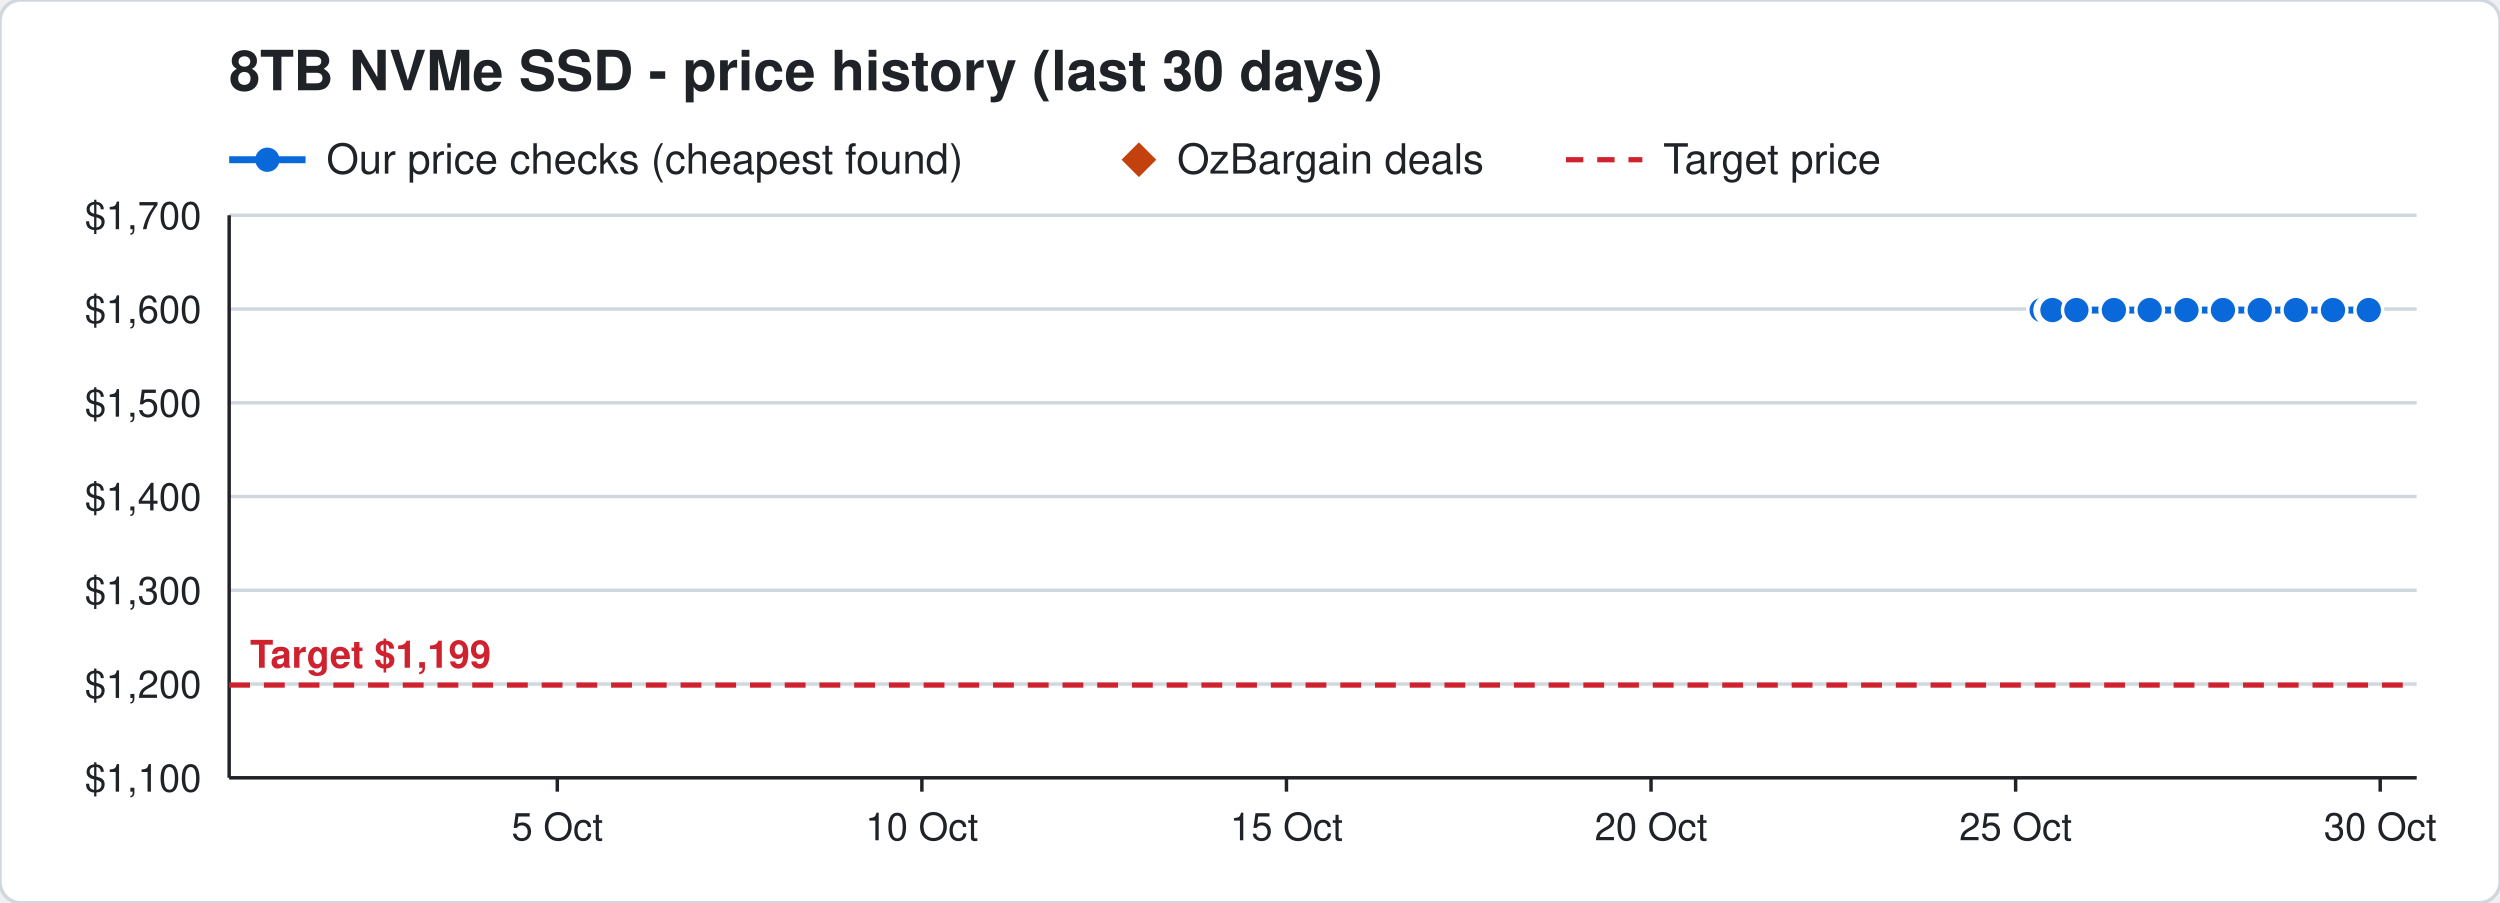
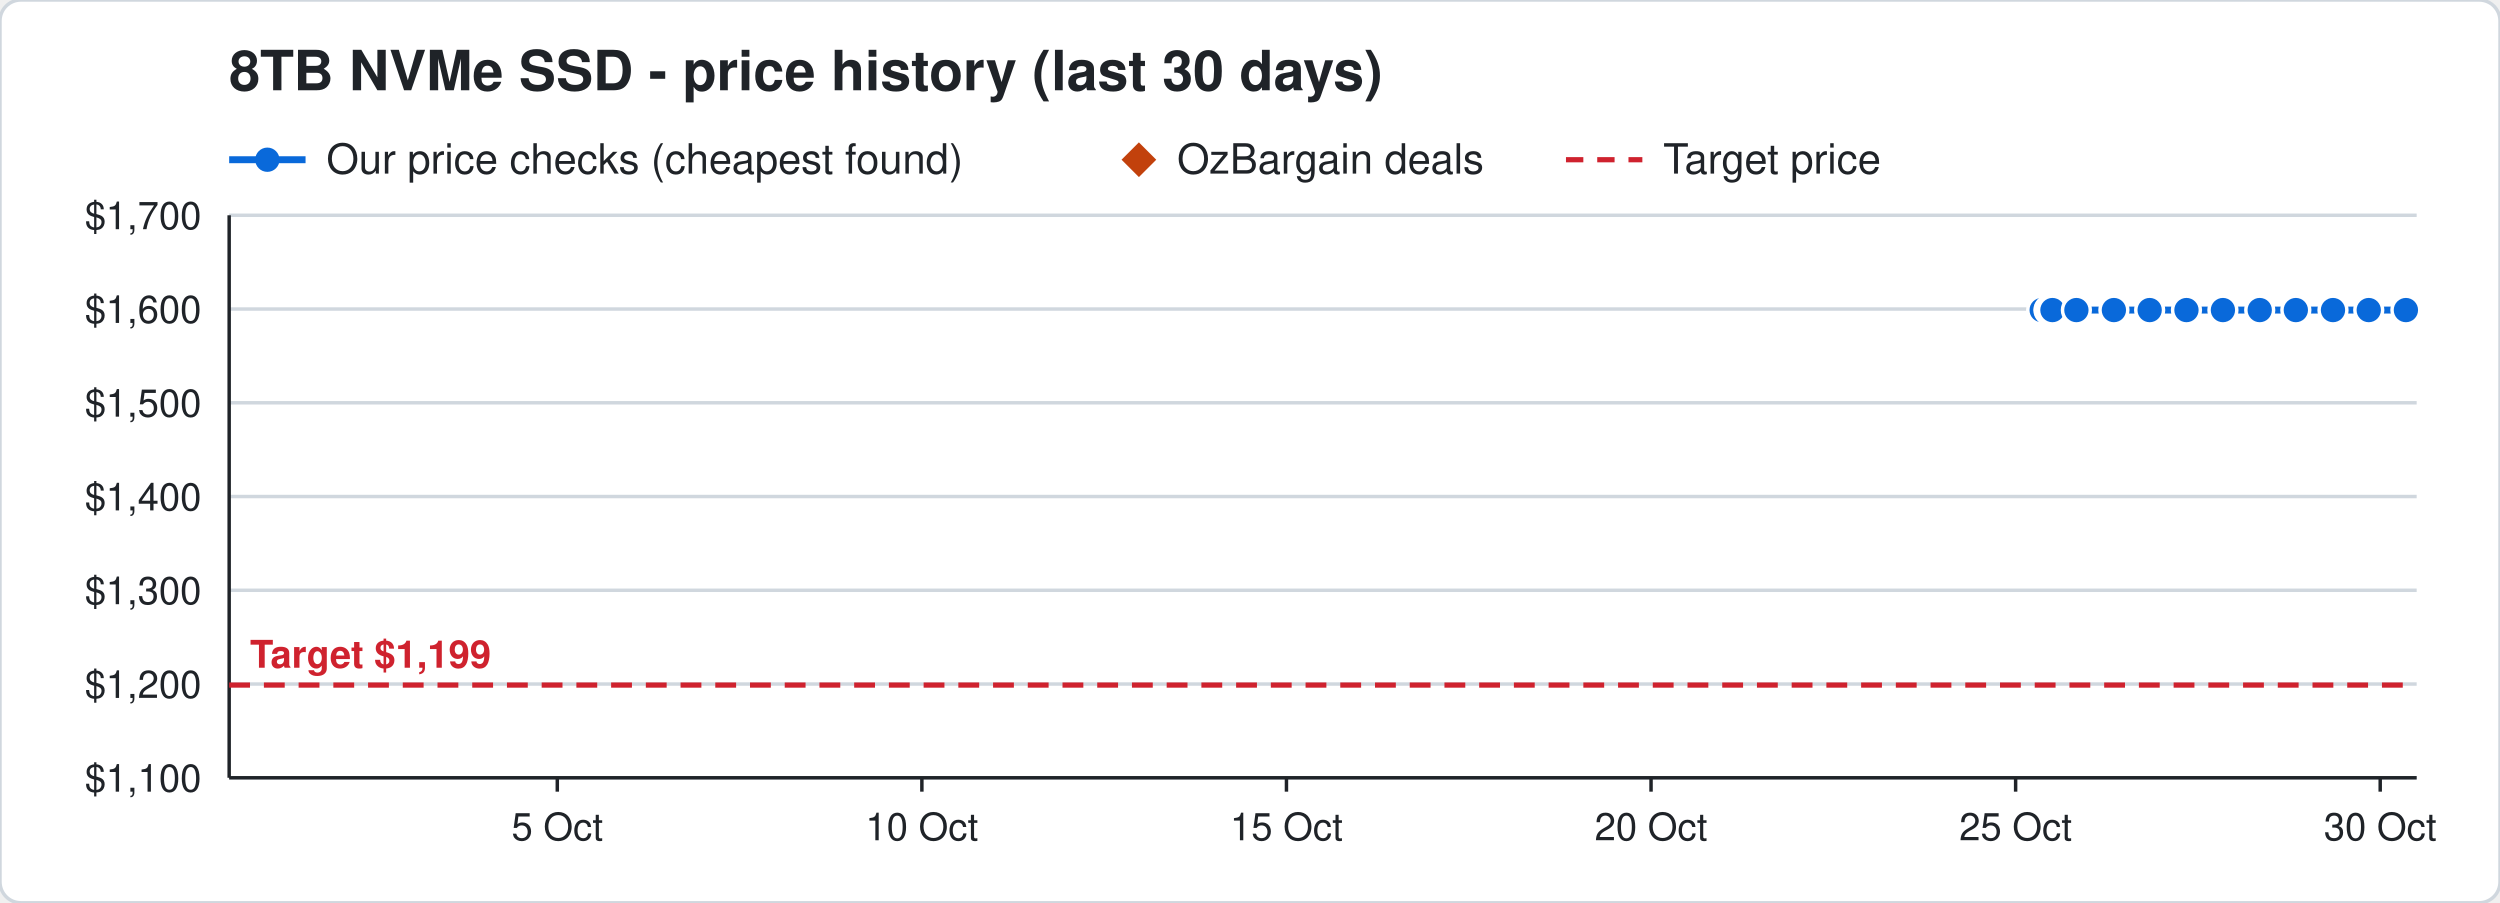
<svg xmlns="http://www.w3.org/2000/svg" width="720" height="260" viewBox="0 0 720 260" font-family="Segoe UI, Helvetica, Arial, sans-serif">
  <rect width="720" height="260" rx="6" fill="#ffffff" stroke="#d0d7de" />
  <text x="66" y="26" font-size="16" font-weight="700" fill="#1f2328">8TB NVMe SSD - price history (last 30 days)</text>
  <line x1="66" y1="46" x2="88" y2="46" stroke="#0969da" stroke-width="2" />
  <circle cx="77" cy="46" r="3.5" fill="#0969da" />
  <text x="94" y="50" font-size="12" fill="#1f2328">Our price checks (cheapest found)</text>
  <path d="M328 41 l5 5 l-5 5 l-5 -5 z" fill="#c2410c" />
  <text x="339" y="50" font-size="12" fill="#1f2328">OzBargain deals</text>
  <line x1="451" y1="46" x2="473" y2="46" stroke="#cf222e" stroke-width="1.5" stroke-dasharray="5 4" />
  <text x="479" y="50" font-size="12" fill="#1f2328">Target price</text>
  <line x1="66" y1="224.0" x2="696" y2="224.0" stroke="#d0d7de" />
  <text x="58" y="228.0" font-size="11" text-anchor="end" fill="#1f2328">$1,100</text>
  <line x1="66" y1="197.0" x2="696" y2="197.0" stroke="#d0d7de" />
  <text x="58" y="201.0" font-size="11" text-anchor="end" fill="#1f2328">$1,200</text>
  <line x1="66" y1="170.0" x2="696" y2="170.0" stroke="#d0d7de" />
  <text x="58" y="174.0" font-size="11" text-anchor="end" fill="#1f2328">$1,300</text>
  <line x1="66" y1="143.0" x2="696" y2="143.0" stroke="#d0d7de" />
  <text x="58" y="147.0" font-size="11" text-anchor="end" fill="#1f2328">$1,400</text>
  <line x1="66" y1="116.0" x2="696" y2="116.0" stroke="#d0d7de" />
  <text x="58" y="120.0" font-size="11" text-anchor="end" fill="#1f2328">$1,500</text>
  <line x1="66" y1="89.0" x2="696" y2="89.0" stroke="#d0d7de" />
  <text x="58" y="93.0" font-size="11" text-anchor="end" fill="#1f2328">$1,600</text>
  <line x1="66" y1="62.0" x2="696" y2="62.0" stroke="#d0d7de" />
  <text x="58" y="66.0" font-size="11" text-anchor="end" fill="#1f2328">$1,700</text>
  <line x1="685.5" y1="224" x2="685.5" y2="228" stroke="#1f2328" />
  <text x="685.5" y="242" font-size="11" text-anchor="middle" fill="#1f2328">30 Oct</text>
  <line x1="580.5" y1="224" x2="580.5" y2="228" stroke="#1f2328" />
  <text x="580.5" y="242" font-size="11" text-anchor="middle" fill="#1f2328">25 Oct</text>
  <line x1="475.5" y1="224" x2="475.5" y2="228" stroke="#1f2328" />
  <text x="475.5" y="242" font-size="11" text-anchor="middle" fill="#1f2328">20 Oct</text>
  <line x1="370.5" y1="224" x2="370.5" y2="228" stroke="#1f2328" />
  <text x="370.5" y="242" font-size="11" text-anchor="middle" fill="#1f2328">15 Oct</text>
  <line x1="265.5" y1="224" x2="265.5" y2="228" stroke="#1f2328" />
  <text x="265.5" y="242" font-size="11" text-anchor="middle" fill="#1f2328">10 Oct</text>
  <line x1="160.5" y1="224" x2="160.5" y2="228" stroke="#1f2328" />
  <text x="160.5" y="242" font-size="11" text-anchor="middle" fill="#1f2328">5 Oct</text>
  <line x1="66" y1="224" x2="696" y2="224" stroke="#1f2328" />
  <line x1="66" y1="62" x2="66" y2="224" stroke="#1f2328" />
  <line x1="66" y1="197.3" x2="696" y2="197.3" stroke="#cf222e" stroke-width="1.5" stroke-dasharray="6 4" />
  <text x="72" y="192.3" font-size="11" font-weight="700" text-anchor="start" fill="#cf222e" stroke="#ffffff" stroke-width="3" paint-order="stroke">Target $1,199</text>
-   <polyline points="588.0,89.3 590.1,89.3 590.2,89.3 590.9,89.3 591.0,89.3 591.1,89.3 598.0,89.3 608.8,89.3 619.1,89.3 629.7,89.3 640.2,89.3 650.8,89.3 661.2,89.3 671.9,89.3 682.2,89.3" fill="none" stroke="#0969da" stroke-width="2" />
+   <polyline points="588.0,89.3 590.1,89.3 590.2,89.3 590.9,89.3 591.0,89.3 591.1,89.3 598.0,89.3 608.8,89.3 619.1,89.3 629.7,89.3 640.2,89.3 650.8,89.3 661.2,89.3 671.9,89.3 682.2,89.3 692.9,89.3" fill="none" stroke="#0969da" stroke-width="2" />
  <circle cx="588.0" cy="89.3" r="4" fill="#0969da" stroke="#ffffff" stroke-width="1" />
  <circle cx="590.1" cy="89.3" r="4" fill="#0969da" stroke="#ffffff" stroke-width="1" />
  <circle cx="590.2" cy="89.3" r="4" fill="#0969da" stroke="#ffffff" stroke-width="1" />
  <circle cx="590.9" cy="89.3" r="4" fill="#0969da" stroke="#ffffff" stroke-width="1" />
  <circle cx="591.0" cy="89.3" r="4" fill="#0969da" stroke="#ffffff" stroke-width="1" />
  <circle cx="591.1" cy="89.3" r="4" fill="#0969da" stroke="#ffffff" stroke-width="1" />
  <circle cx="598.0" cy="89.3" r="4" fill="#0969da" stroke="#ffffff" stroke-width="1" />
  <circle cx="608.8" cy="89.3" r="4" fill="#0969da" stroke="#ffffff" stroke-width="1" />
  <circle cx="619.1" cy="89.3" r="4" fill="#0969da" stroke="#ffffff" stroke-width="1" />
  <circle cx="629.7" cy="89.3" r="4" fill="#0969da" stroke="#ffffff" stroke-width="1" />
  <circle cx="640.2" cy="89.3" r="4" fill="#0969da" stroke="#ffffff" stroke-width="1" />
  <circle cx="650.8" cy="89.3" r="4" fill="#0969da" stroke="#ffffff" stroke-width="1" />
  <circle cx="661.2" cy="89.3" r="4" fill="#0969da" stroke="#ffffff" stroke-width="1" />
  <circle cx="671.9" cy="89.3" r="4" fill="#0969da" stroke="#ffffff" stroke-width="1" />
  <circle cx="682.2" cy="89.3" r="4" fill="#0969da" stroke="#ffffff" stroke-width="1" />
+   <circle cx="692.9" cy="89.3" r="4" fill="#0969da" stroke="#ffffff" stroke-width="1" />
</svg>
